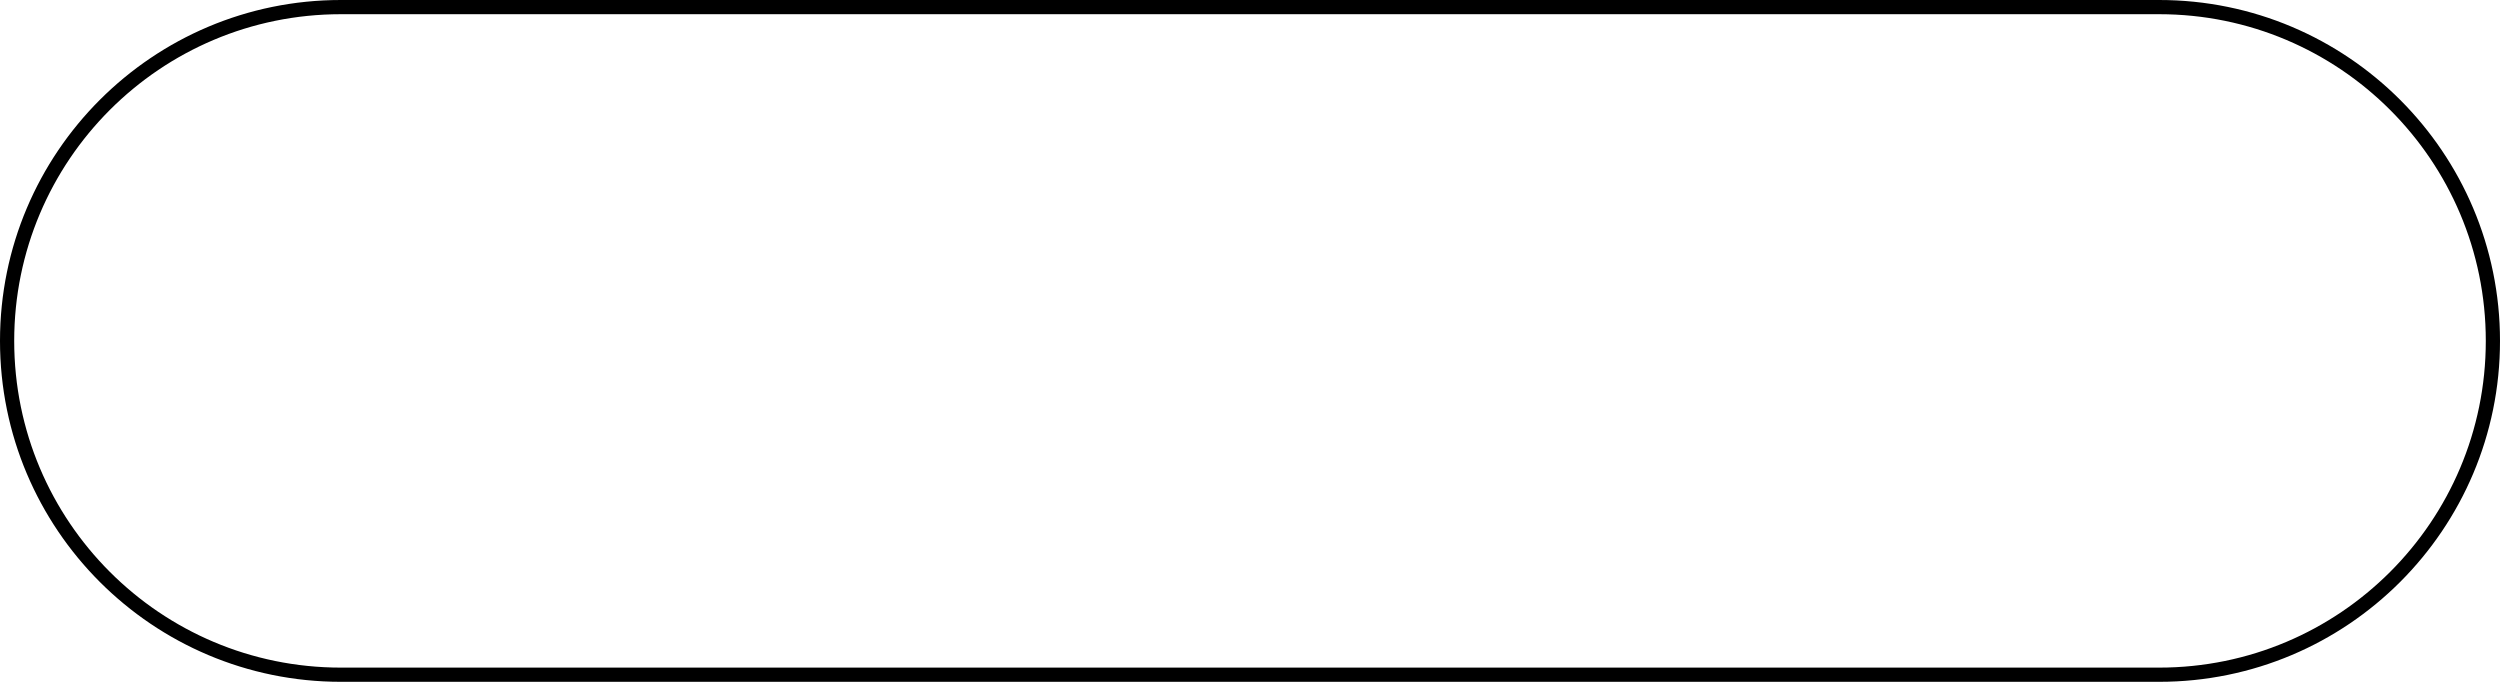
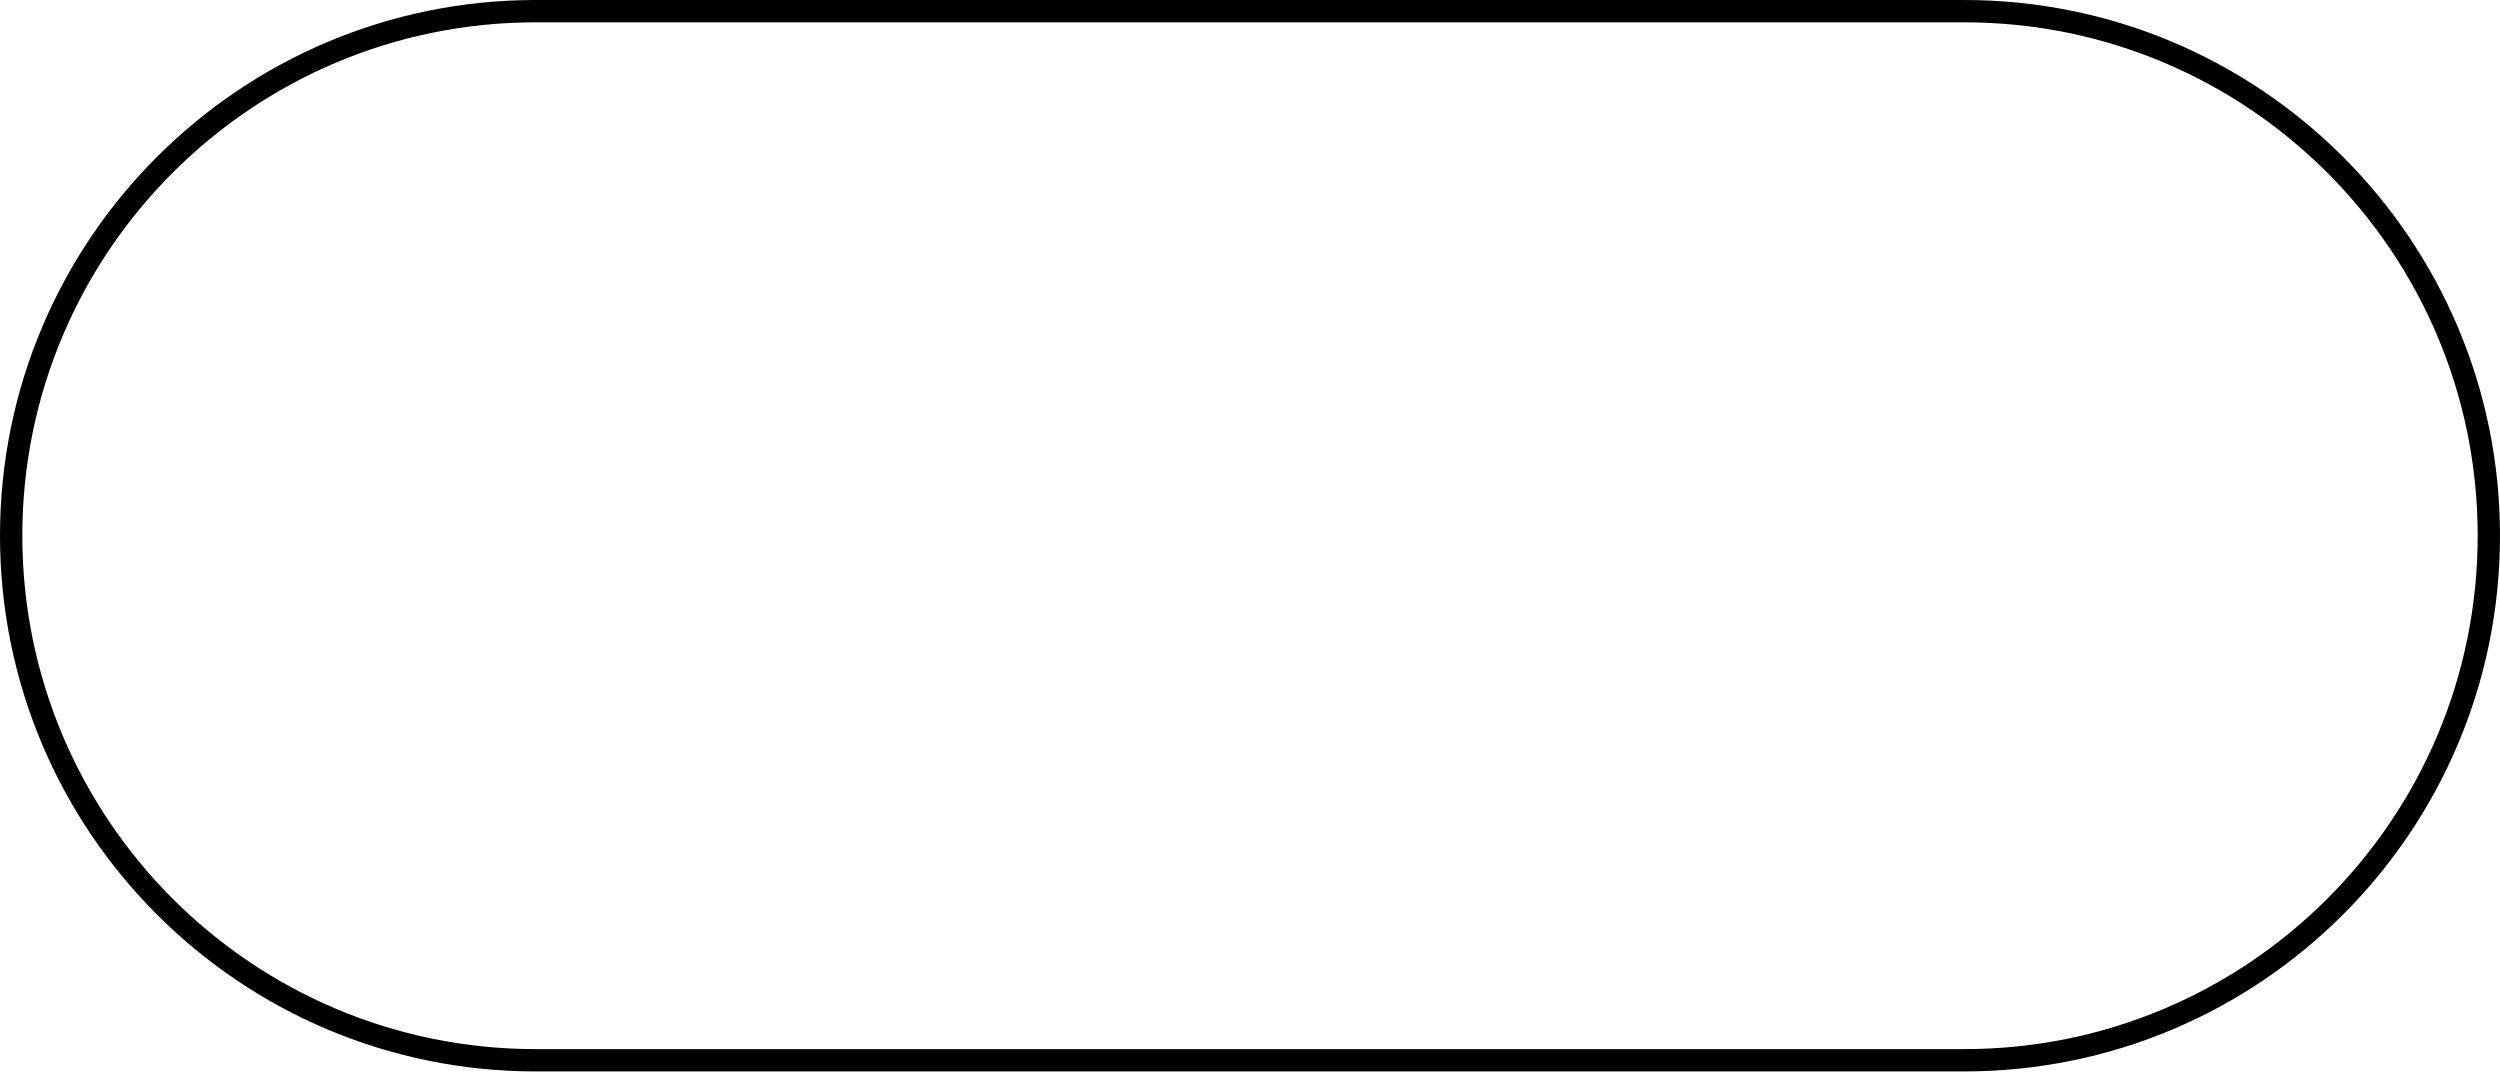
- <svg xmlns="http://www.w3.org/2000/svg" width="176" height="48" viewBox="0 0 176 48" fill="none">
-   <rect x="0.5" y="0.5" width="175" height="47" rx="23.5" stroke="black" />
+ <svg xmlns="http://www.w3.org/2000/svg" width="112" height="48" viewBox="0 0 112 48" fill="none">
+   <rect x="0.5" y="0.5" width="111" height="47" rx="23.5" stroke="black" />
</svg>
